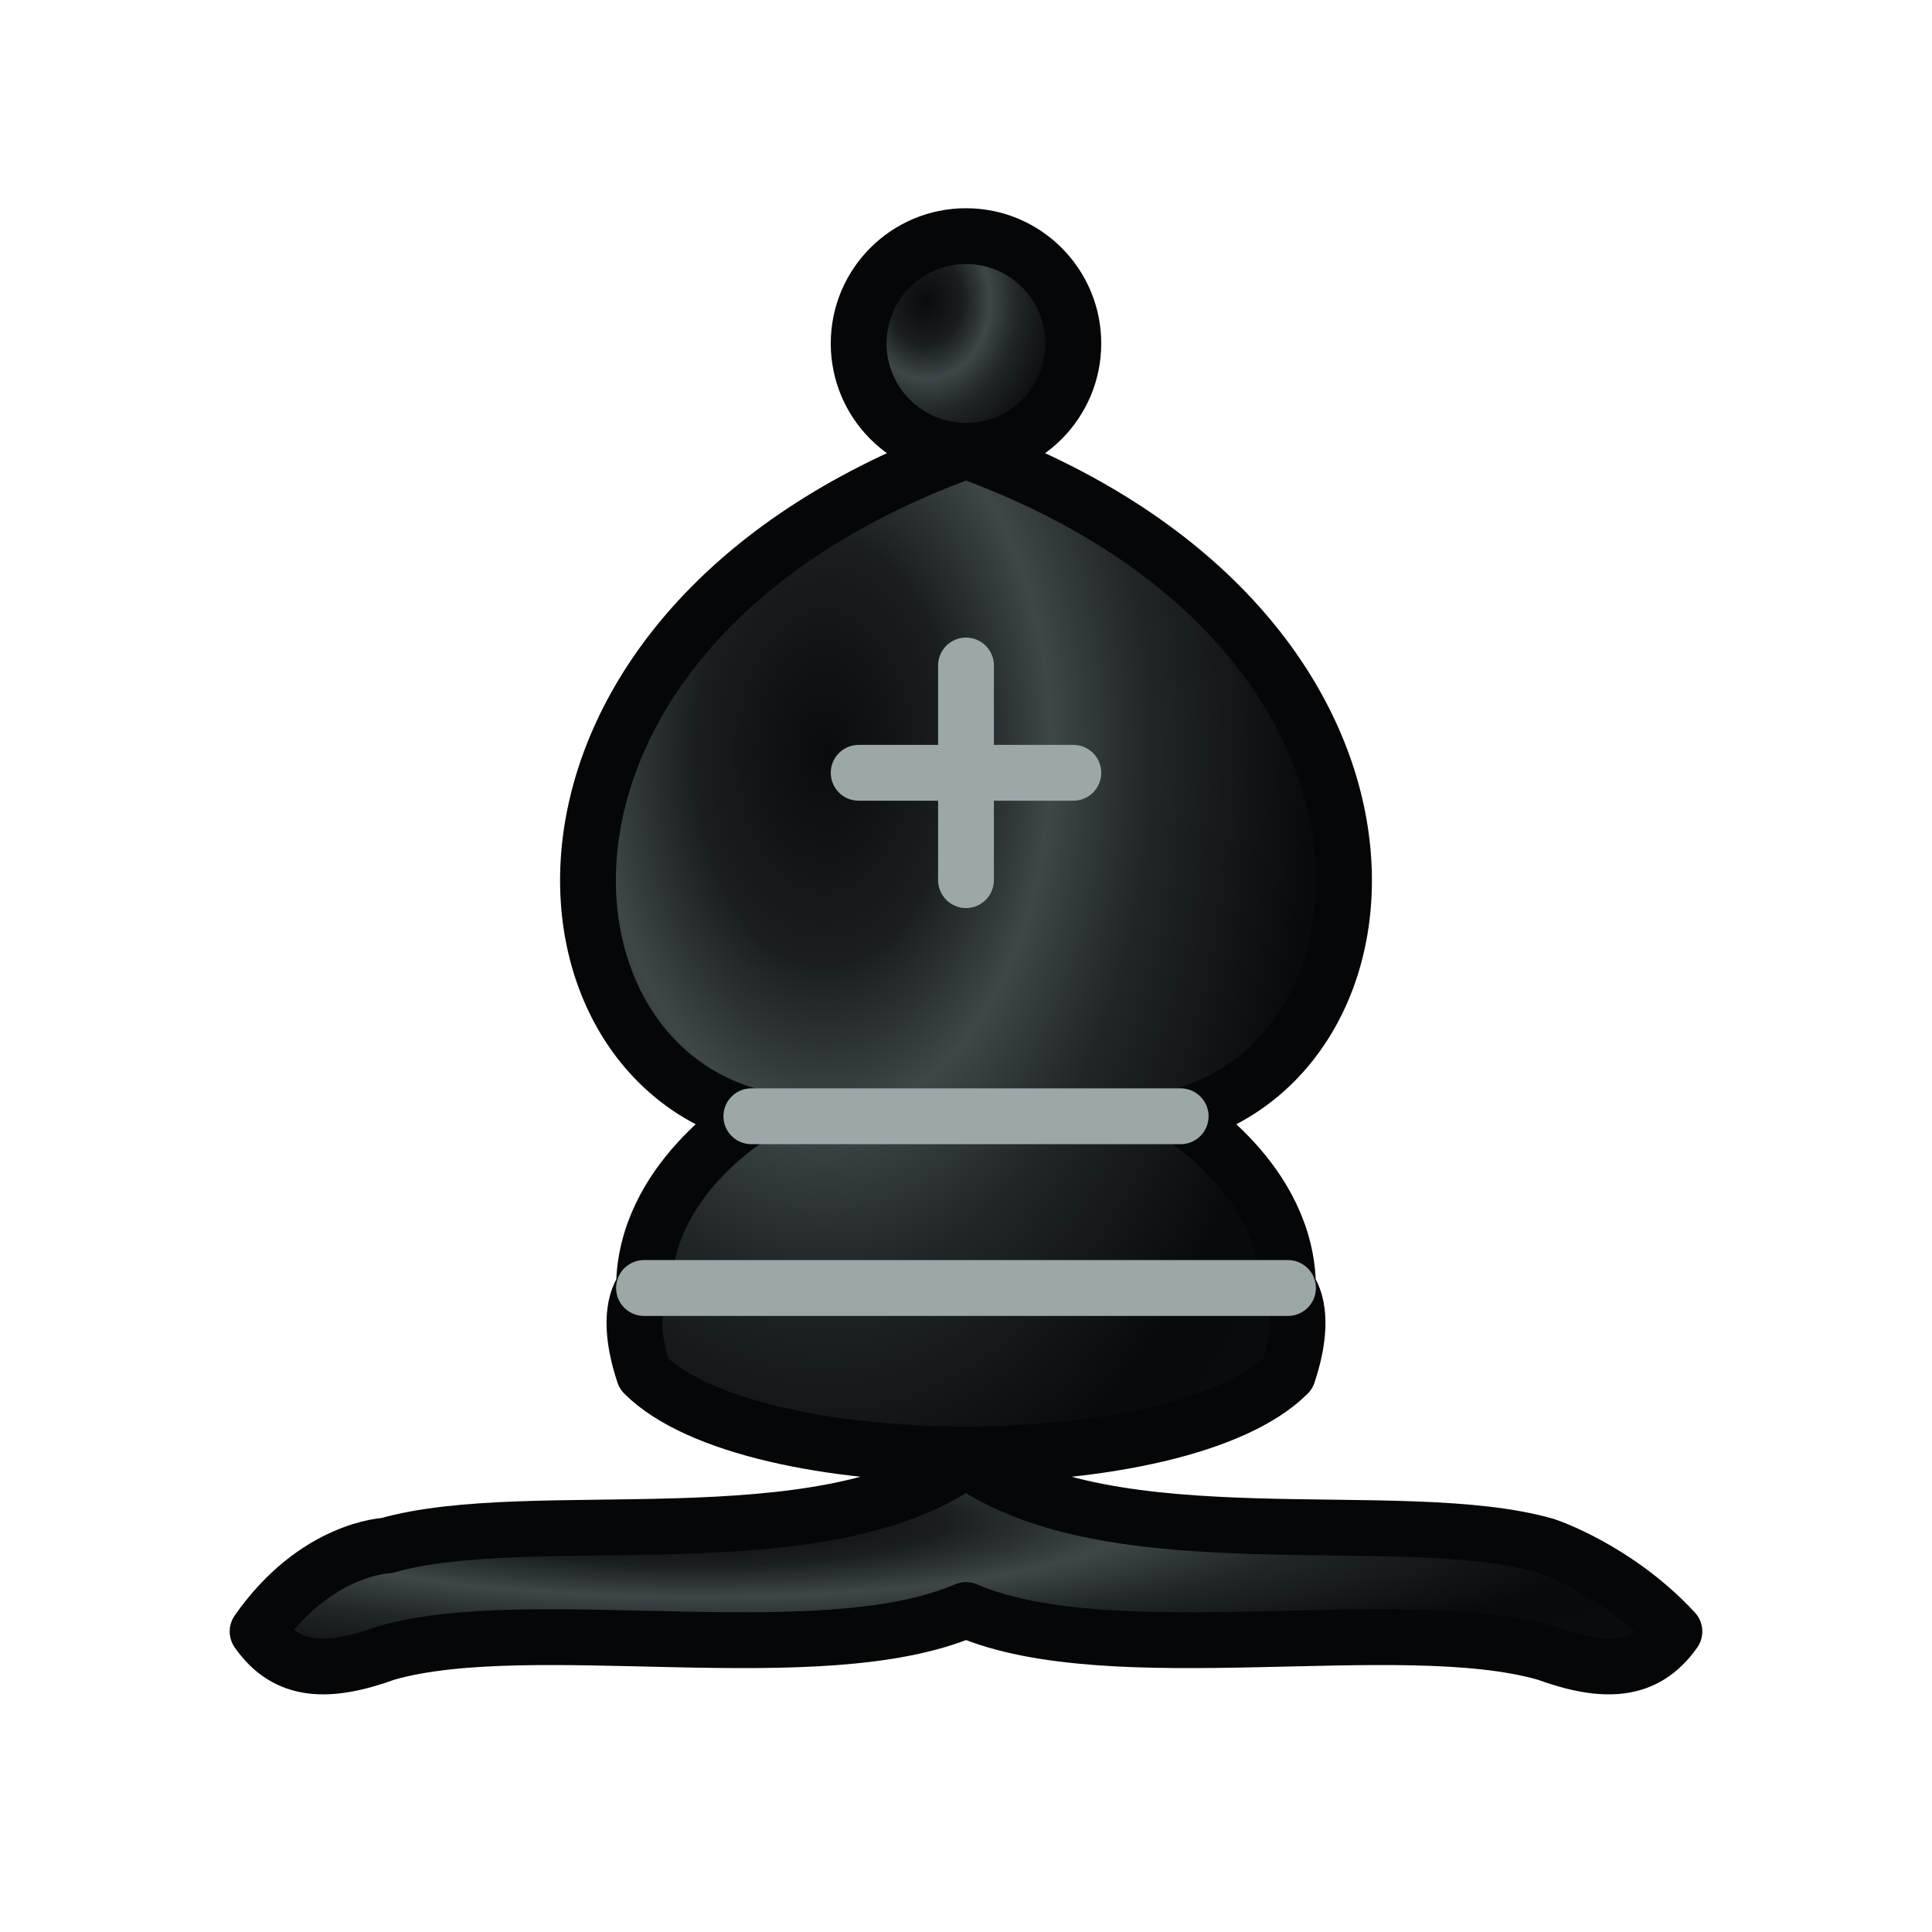
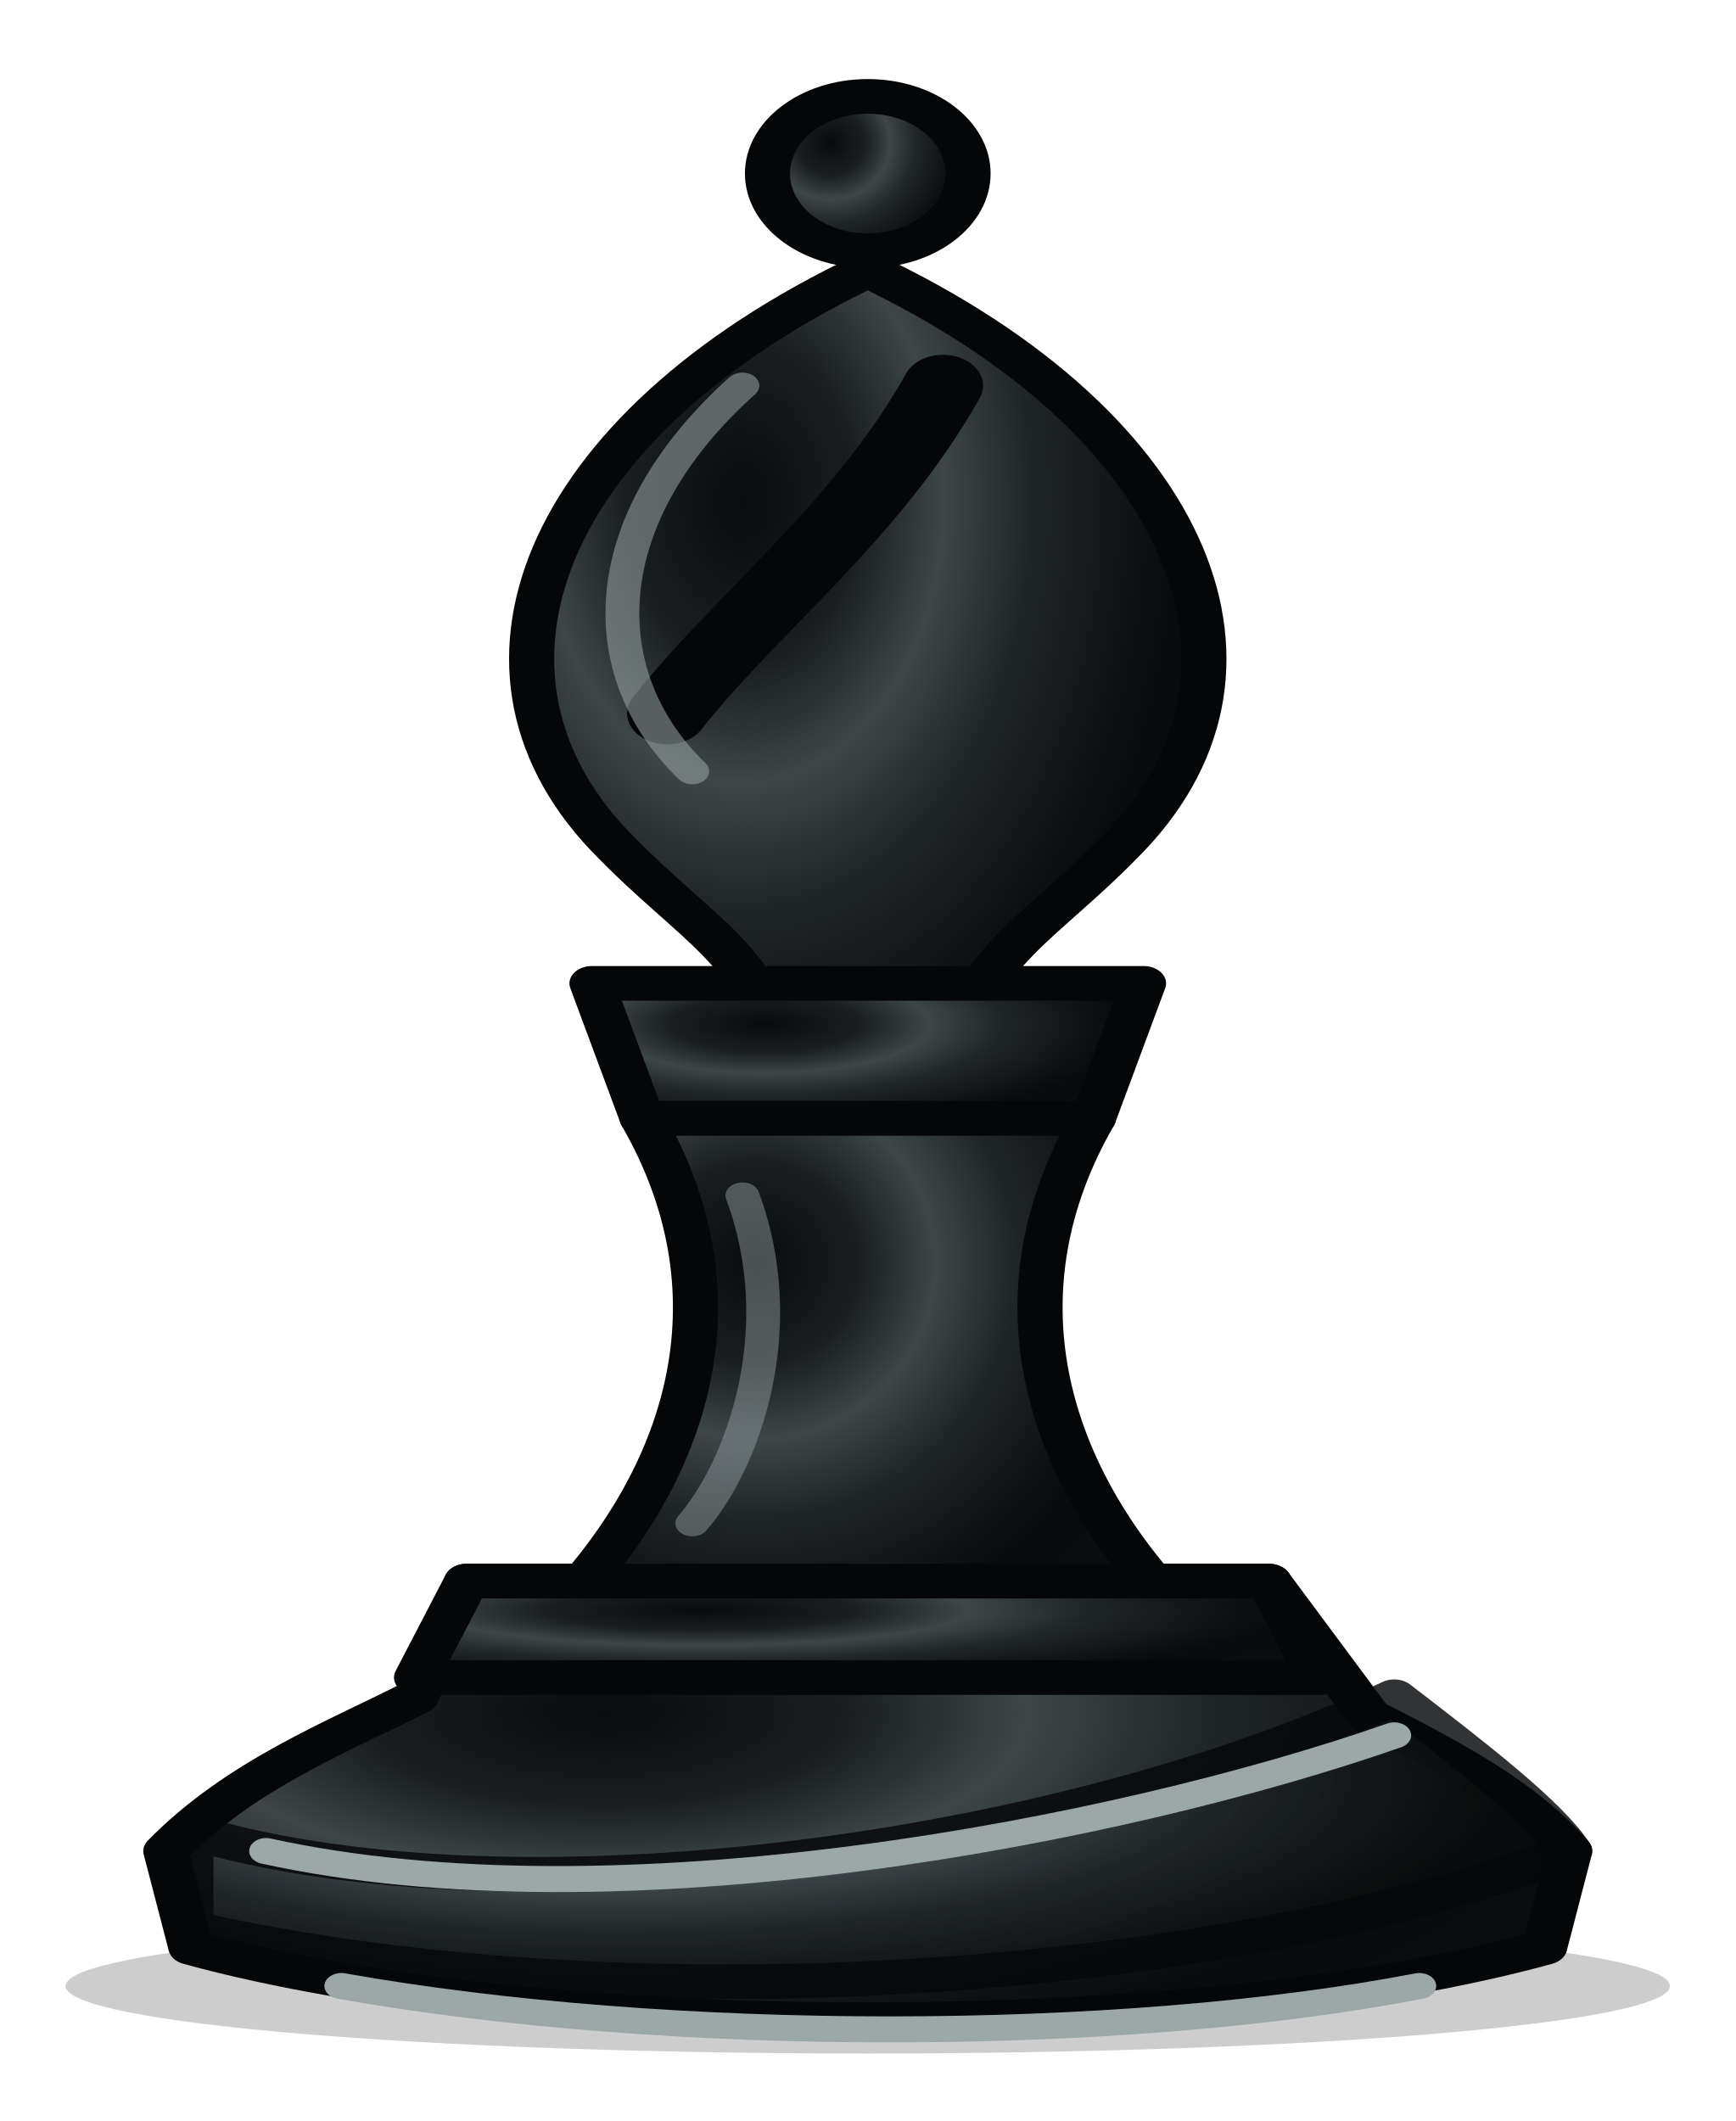
- <svg xmlns="http://www.w3.org/2000/svg" width="45" height="45" viewBox="0 0 45 45">
+ <svg xmlns="http://www.w3.org/2000/svg" width="90" height="110" viewBox="0 0 90 110" shape-rendering="geometricPrecision">
  <defs>
-     <radialGradient id="eb" cx="30%" cy="25%" r="80%" gradientTransform="translate(0.02 0) scale(0.98 1.2)">
+     <radialGradient id="body" cx="30%" cy="25%" r="80%" gradientTransform="translate(0.02 0) scale(0.98 1.2)">
      <stop offset="0" stop-color="#090b0c" />
      <stop offset=".22" stop-color="#1a1e20" />
      <stop offset=".38" stop-color="#3e4648" />
      <stop offset=".55" stop-color="#202527" />
      <stop offset=".82" stop-color="#080a0b" />
      <stop offset="1" stop-color="#090b0c" />
    </radialGradient>
  </defs>
-   <g fill="none" fill-rule="evenodd" stroke="#050607" stroke-width="1.3" stroke-linecap="round" stroke-linejoin="round">
-     <g fill="url(#eb)" stroke-linecap="butt">
-       <path d="M9 36c3.39-.97 10.11.43 13.5-2 3.39 2.43 10.11 1.03 13.5 2 0 0 1.65.54 3 2-.68.97-1.65.99-3 .5-3.39-.97-10.11.46-13.5-1-3.39 1.46-10.11.03-13.5 1-1.354.49-2.323.47-3-.5 1.354-1.94 3-2 3-2z" />
-       <path d="M15 32c2.5 2.5 12.5 2.5 15 0 .5-1.5 0-2 0-2 0-2.5-2.5-4-2.5-4 5.5-1.5 6-11.5-5-15.5-11 4-10.5 14-5 15.5 0 0-2.5 1.5-2.5 4 0 0-.5.5 0 2z" />
-       <path d="M25 8a2.5 2.5 0 1 1-5 0 2.5 2.5 0 1 1 5 0z" />
-     </g>
-     <path d="M17.5 26h10M15 30h15m-7.5-14.5v5M20 18h5" stroke="#9ca7a8" stroke-linejoin="miter" />
+   <g fill="url(#body)" stroke="#050607" stroke-width="1.8" stroke-linecap="round" stroke-linejoin="round" transform="translate(-13.5 0) scale(1.3 1)">
+     <ellipse cx="45" cy="103" rx="32" ry="3.5" fill="#050607" opacity=".2" stroke="none" />
+     <path d="M29 82H61L65 89C68 91 71 93 73 96L72 101C58 106 32 106 18 101L17 96C20 92 24 90 27 88Z" />
+     <path d="M18 95C31 100 53 96 66 88C69 91 72 94 73 96C59 103 35 105 18 100Z" opacity=".82" />
+     <path class="detail" d="M21 96C35 100 55 95 66 90M24 103C37 106 55 106 67 103" />
+     <circle cx="45" cy="9" r="4" />
+     <path d="M45 14C58 22 62 35 55 44C52 48 49 50 49 54H41C41 50 38 48 35 44C28 35 32 22 45 14Z" />
+     <path d="M48 20C45 27 40 32 37 37" fill="none" stroke-width="3.2" />
+     <path class="detail" d="M40 20C34 27 34 35 38 40" opacity=".55" />
+     <path d="M34 51H56L54 58H36Z" />
+     <path d="M36 58C40 67 38 76 33 83H57C52 76 50 67 54 58Z" />
+     <path class="detail" d="M40 62C42 69 40 76 38 79" opacity=".45" />
+     <path d="M29 82H61L63 87H27Z" />
  </g>
+   <style>.detail{fill:none;stroke:#9ca7a8;stroke-width:1.35;stroke-linecap:round;stroke-linejoin:round}.eye{fill:#9ca7a8}</style>
</svg>
